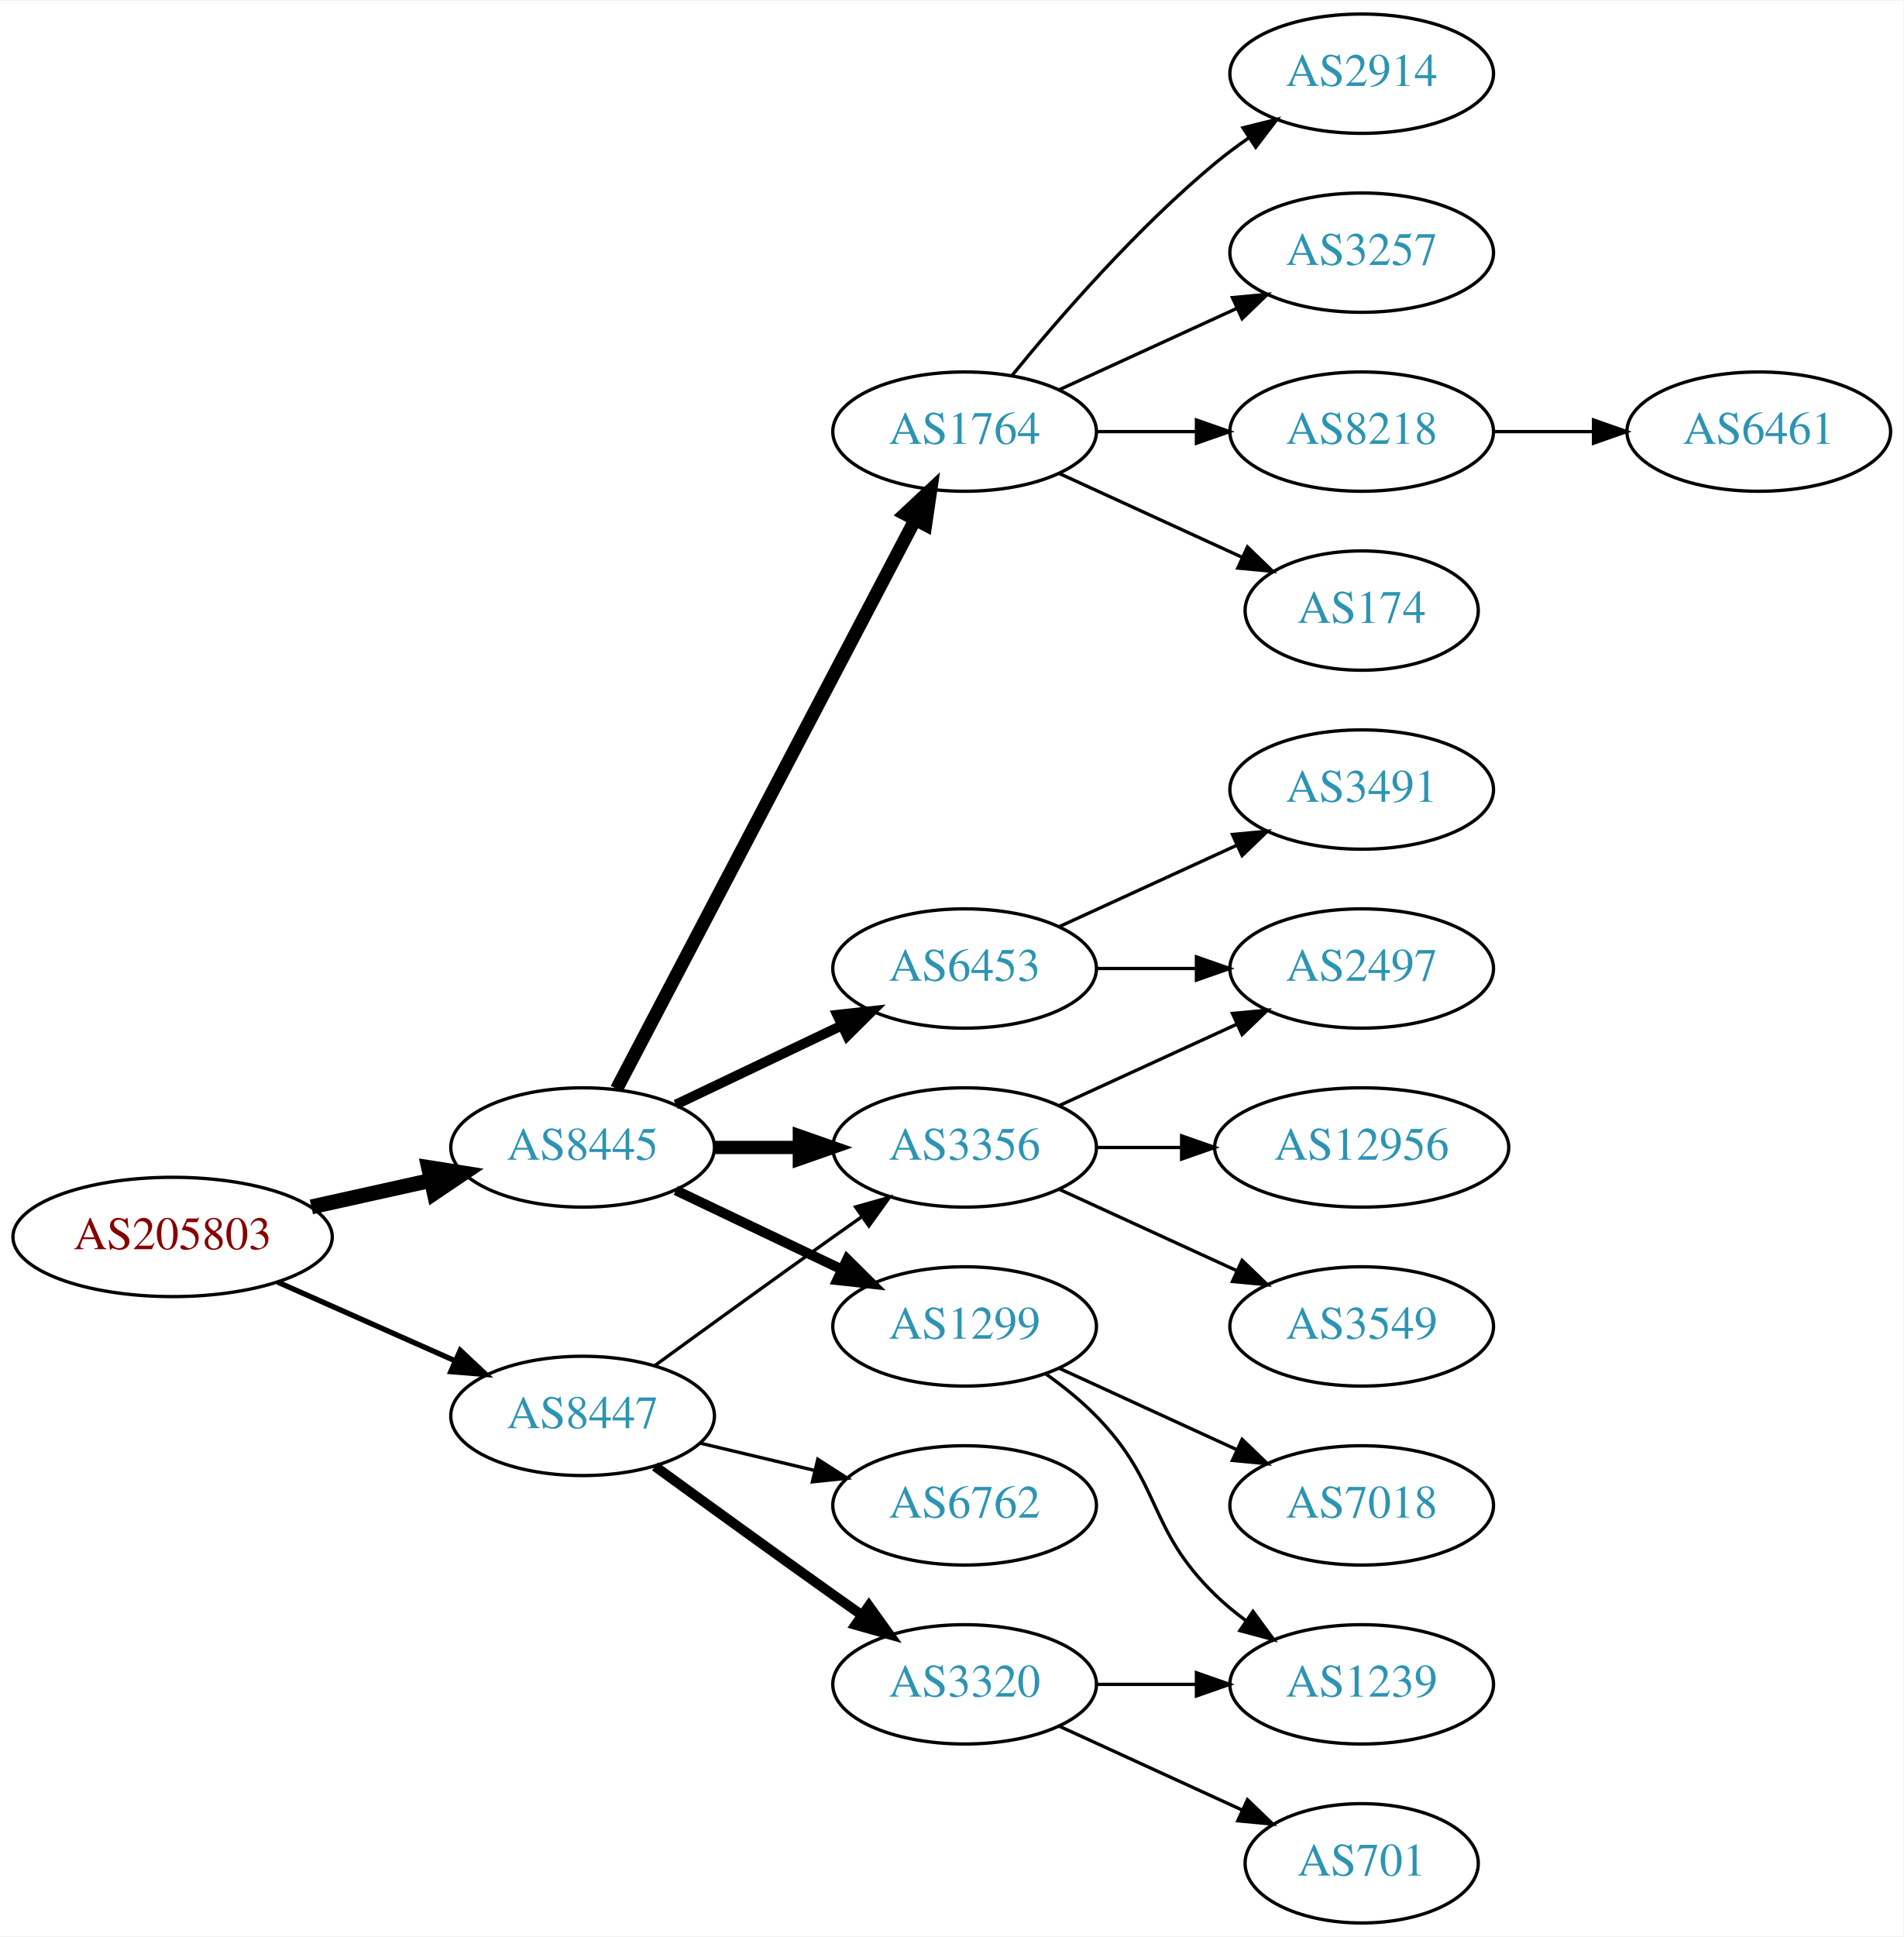
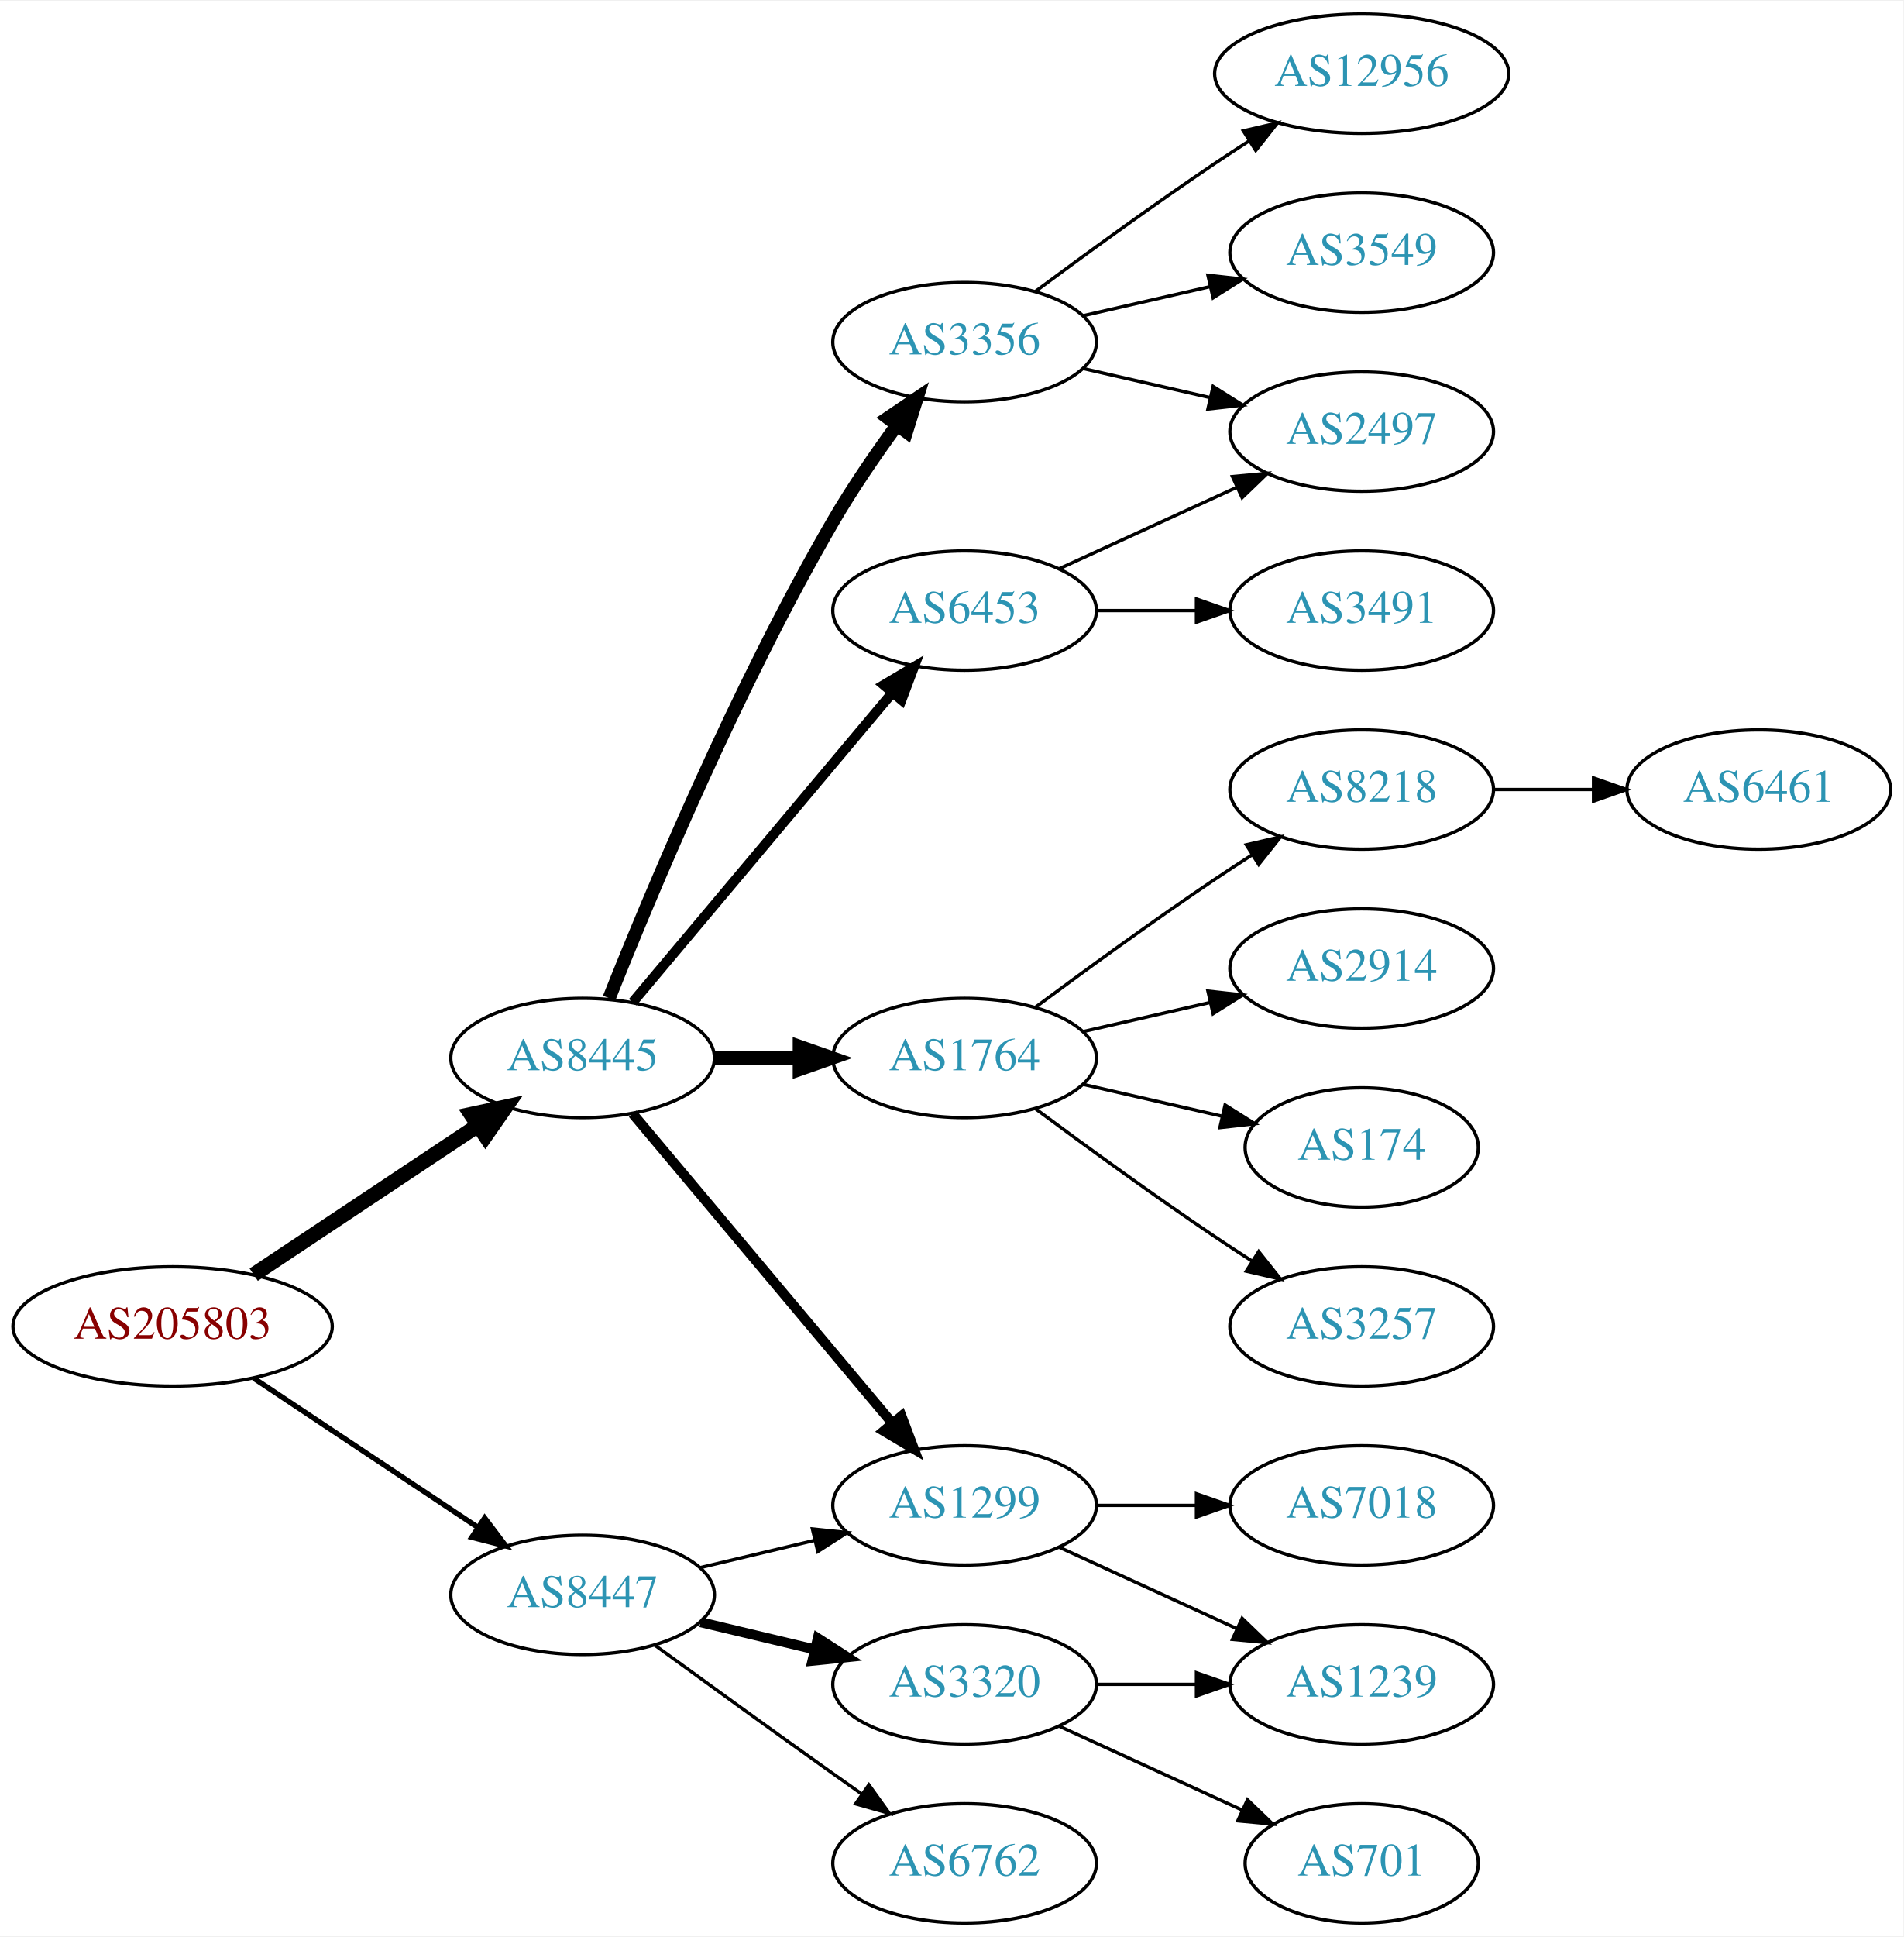
<svg xmlns="http://www.w3.org/2000/svg" xmlns:xlink="http://www.w3.org/1999/xlink" width="574pt" height="584pt" viewBox="0.00 0.00 574.46 584.00">
  <g id="graph0" class="graph" transform="scale(1 1) rotate(0) translate(4 580)">
    <polygon fill="white" stroke="none" points="-4,4 -4,-580 570.463,-580 570.463,4 -4,4" />
    <g id="node1" class="node">
      <g id="a_node1">
        <a xlink:href="/asn/205803" xlink:title="AS205803 ~ Eurofunk Kappcher GmbH [AT]">
-           <ellipse fill="#ffffff" stroke="black" cx="48.096" cy="-207" rx="48.192" ry="18" />
-           <text text-anchor="middle" x="48.096" y="-203.3" font-family="Times,serif" font-size="14.00" fill="#880000">AS205803</text>
+           <ellipse fill="#ffffff" stroke="black" cx="48.096" cy="-180" rx="48.192" ry="18" />
+           <text text-anchor="middle" x="48.096" y="-176.3" font-family="Times,serif" font-size="14.00" fill="#880000">AS205803</text>
        </a>
      </g>
    </g>
    <g id="node2" class="node">
      <g id="a_node2">
        <a xlink:href="/asn/8445" xlink:title="AS8445 ~ SALZBURG-AG-AS [AT]">
-           <ellipse fill="#ffffff" stroke="black" cx="171.838" cy="-234" rx="39.794" ry="18" />
-           <text text-anchor="middle" x="171.838" y="-230.3" font-family="Times,serif" font-size="14.00" fill="#2c94b3">AS8445</text>
+           <ellipse fill="#ffffff" stroke="black" cx="171.838" cy="-261" rx="39.794" ry="18" />
+           <text text-anchor="middle" x="171.838" y="-257.3" font-family="Times,serif" font-size="14.00" fill="#2c94b3">AS8445</text>
        </a>
      </g>
    </g>
    <g id="edge1" class="edge">
-       <path fill="none" stroke="black" stroke-width="4.5" d="M89.973,-216.066C101.513,-218.625 114.132,-221.424 125.896,-224.033" />
-       <polygon fill="black" stroke="black" stroke-width="4.5" points="125.351,-227.945 135.967,-226.266 127.057,-220.257 125.351,-227.945" />
+       <path fill="none" stroke="black" stroke-width="4.5" d="M72.569,-195.618C91.795,-208.409 119.147,-226.608 140.115,-240.559" />
+       <polygon fill="black" stroke="black" stroke-width="4.5" points="138.161,-243.988 148.668,-246.249 142.523,-237.432 138.161,-243.988" />
    </g>
    <g id="node3" class="node">
      <g id="a_node3">
        <a xlink:href="/asn/8447" xlink:title="AS8447 ~ A1 Telekom Austria AG [AT]">
-           <ellipse fill="#ffffff" stroke="black" cx="171.838" cy="-153" rx="39.794" ry="18" />
-           <text text-anchor="middle" x="171.838" y="-149.3" font-family="Times,serif" font-size="14.00" fill="#2c94b3">AS8447</text>
+           <ellipse fill="#ffffff" stroke="black" cx="171.838" cy="-99" rx="39.794" ry="18" />
+           <text text-anchor="middle" x="171.838" y="-95.3" font-family="Times,serif" font-size="14.00" fill="#2c94b3">AS8447</text>
        </a>
      </g>
    </g>
    <g id="edge2" class="edge">
-       <path fill="none" stroke="black" stroke-width="1.607" d="M79.816,-193.374C96.101,-186.15 116.238,-177.219 133.427,-169.594" />
-       <polygon fill="black" stroke="black" stroke-width="1.607" points="134.909,-172.766 142.631,-165.512 132.07,-166.367 134.909,-172.766" />
+       <path fill="none" stroke="black" stroke-width="1.607" d="M72.569,-164.382C91.795,-151.591 119.147,-133.392 140.115,-119.441" />
+       <polygon fill="black" stroke="black" stroke-width="1.607" points="142.281,-122.204 148.668,-113.751 138.403,-116.376 142.281,-122.204" />
    </g>
    <g id="node4" class="node">
      <g id="a_node4">
-         <a xlink:href="/asn/6453" xlink:title="AS6453 ~ TATA COMMUNICATIONS (AMERICA) INC [US]">
-           <ellipse fill="#ffffff" stroke="black" cx="287.131" cy="-288" rx="39.794" ry="18" />
-           <text text-anchor="middle" x="287.131" y="-284.3" font-family="Times,serif" font-size="14.00" fill="#2c94b3">AS6453</text>
+         <a xlink:href="/asn/3356" xlink:title="AS3356 ~ Level 3 Parent, LLC [US]">
+           <ellipse fill="#ffffff" stroke="black" cx="287.131" cy="-477" rx="39.794" ry="18" />
+           <text text-anchor="middle" x="287.131" y="-473.3" font-family="Times,serif" font-size="14.00" fill="#2c94b3">AS3356</text>
        </a>
      </g>
    </g>
    <g id="edge3" class="edge">
-       <path fill="none" stroke="black" stroke-width="3" d="M199.974,-246.934C214.968,-254.081 233.789,-263.052 250.013,-270.785" />
-       <polygon fill="black" stroke="black" stroke-width="3" points="248.683,-274.028 259.216,-275.171 251.695,-267.709 248.683,-274.028" />
+       <path fill="none" stroke="black" stroke-width="4" d="M179.841,-279.051C191.968,-309.57 218.386,-372.933 247.484,-423 253.191,-432.819 260.229,-443.078 266.728,-451.984" />
+       <polygon fill="black" stroke="black" stroke-width="4" points="263.954,-454.119 272.734,-460.05 269.569,-449.938 263.954,-454.119" />
    </g>
    <g id="node5" class="node">
      <g id="a_node5">
-         <a xlink:href="/asn/3356" xlink:title="AS3356 ~ Level 3 Parent, LLC [US]">
-           <ellipse fill="#ffffff" stroke="black" cx="287.131" cy="-234" rx="39.794" ry="18" />
-           <text text-anchor="middle" x="287.131" y="-230.3" font-family="Times,serif" font-size="14.00" fill="#2c94b3">AS3356</text>
+         <a xlink:href="/asn/1764" xlink:title="AS1764 ~ NEXTLAYER-AS [AT]">
+           <ellipse fill="#ffffff" stroke="black" cx="287.131" cy="-261" rx="39.794" ry="18" />
+           <text text-anchor="middle" x="287.131" y="-257.3" font-family="Times,serif" font-size="14.00" fill="#2c94b3">AS1764</text>
        </a>
      </g>
    </g>
    <g id="edge4" class="edge">
-       <path fill="none" stroke="black" stroke-width="4" d="M211.51,-234C219.713,-234 228.477,-234 237.009,-234" />
-       <polygon fill="black" stroke="black" stroke-width="4" points="237.248,-237.5 247.248,-234 237.248,-230.5 237.248,-237.5" />
+       <path fill="none" stroke="black" stroke-width="4" d="M211.51,-261C219.713,-261 228.477,-261 237.009,-261" />
+       <polygon fill="black" stroke="black" stroke-width="4" points="237.248,-264.5 247.248,-261 237.248,-257.5 237.248,-264.5" />
    </g>
    <g id="node6" class="node">
      <g id="a_node6">
-         <a xlink:href="/asn/1764" xlink:title="AS1764 ~ NEXTLAYER-AS [AT]">
-           <ellipse fill="#ffffff" stroke="black" cx="287.131" cy="-450" rx="39.794" ry="18" />
-           <text text-anchor="middle" x="287.131" y="-446.3" font-family="Times,serif" font-size="14.00" fill="#2c94b3">AS1764</text>
+         <a xlink:href="/asn/6453" xlink:title="AS6453 ~ TATA COMMUNICATIONS (AMERICA) INC [US]">
+           <ellipse fill="#ffffff" stroke="black" cx="287.131" cy="-396" rx="39.794" ry="18" />
+           <text text-anchor="middle" x="287.131" y="-392.3" font-family="Times,serif" font-size="14.00" fill="#2c94b3">AS6453</text>
        </a>
      </g>
    </g>
    <g id="edge5" class="edge">
-       <path fill="none" stroke="black" stroke-width="4" d="M182.109,-251.676C201.951,-289.505 248.628,-378.499 272.115,-423.278" />
-       <polygon fill="black" stroke="black" stroke-width="4" points="269.146,-425.152 276.89,-432.383 275.345,-421.901 269.146,-425.152" />
+       <path fill="none" stroke="black" stroke-width="3" d="M186.958,-277.825C206.632,-301.269 242.436,-343.934 265.215,-371.076" />
+       <polygon fill="black" stroke="black" stroke-width="3" points="262.724,-373.553 271.833,-378.963 268.086,-369.053 262.724,-373.553" />
    </g>
    <g id="node7" class="node">
      <g id="a_node7">
        <a xlink:href="/asn/1299" xlink:title="AS1299 ~ Telia Carrier [EU]">
-           <ellipse fill="#ffffff" stroke="black" cx="287.131" cy="-180" rx="39.794" ry="18" />
-           <text text-anchor="middle" x="287.131" y="-176.3" font-family="Times,serif" font-size="14.00" fill="#2c94b3">AS1299</text>
+           <ellipse fill="#ffffff" stroke="black" cx="287.131" cy="-126" rx="39.794" ry="18" />
+           <text text-anchor="middle" x="287.131" y="-122.3" font-family="Times,serif" font-size="14.00" fill="#2c94b3">AS1299</text>
        </a>
      </g>
    </g>
    <g id="edge6" class="edge">
-       <path fill="none" stroke="black" stroke-width="3" d="M199.974,-221.066C214.968,-213.919 233.789,-204.948 250.013,-197.215" />
-       <polygon fill="black" stroke="black" stroke-width="3" points="251.695,-200.291 259.216,-192.829 248.683,-193.972 251.695,-200.291" />
+       <path fill="none" stroke="black" stroke-width="3" d="M186.958,-244.175C206.632,-220.731 242.436,-178.066 265.215,-150.924" />
+       <polygon fill="black" stroke="black" stroke-width="3" points="268.086,-152.947 271.833,-143.037 262.724,-148.447 268.086,-152.947" />
    </g>
    <g id="edge20" class="edge">
-       <path fill="none" stroke="black" d="M193.686,-168.222C208.62,-179.091 229.234,-194.025 247.484,-207 250.305,-209.005 253.248,-211.085 256.196,-213.159" />
-       <polygon fill="black" stroke="black" points="254.223,-216.05 264.421,-218.926 258.242,-210.319 254.223,-216.05" />
+       <path fill="none" stroke="black" d="M207.445,-107.248C218.316,-109.838 230.471,-112.735 241.913,-115.462" />
+       <polygon fill="black" stroke="black" points="241.197,-118.889 251.736,-117.803 242.819,-112.08 241.197,-118.889" />
    </g>
    <g id="node19" class="node">
      <g id="a_node19">
        <a xlink:href="/asn/3320" xlink:title="AS3320 ~ DTAG [DE]">
          <ellipse fill="#ffffff" stroke="black" cx="287.131" cy="-72" rx="39.794" ry="18" />
          <text text-anchor="middle" x="287.131" y="-68.3" font-family="Times,serif" font-size="14.00" fill="#2c94b3">AS3320</text>
        </a>
      </g>
    </g>
    <g id="edge19" class="edge">
-       <path fill="none" stroke="black" stroke-width="3" d="M193.686,-137.778C208.62,-126.909 229.234,-111.975 247.484,-99 250.305,-96.995 253.248,-94.915 256.196,-92.841" />
-       <polygon fill="black" stroke="black" stroke-width="3" points="258.242,-95.681 264.421,-87.074 254.223,-89.95 258.242,-95.681" />
+       <path fill="none" stroke="black" stroke-width="3" d="M207.445,-90.752C218.316,-88.162 230.471,-85.265 241.913,-82.538" />
+       <polygon fill="black" stroke="black" stroke-width="3" points="242.819,-85.92 251.736,-80.197 241.197,-79.111 242.819,-85.92" />
    </g>
    <g id="node20" class="node">
      <g id="a_node20">
        <a xlink:href="/asn/6762" xlink:title="AS6762 ~ TELECOM ITALIA SPARKLE S.p.A. [IT]">
-           <ellipse fill="#ffffff" stroke="black" cx="287.131" cy="-126" rx="39.794" ry="18" />
-           <text text-anchor="middle" x="287.131" y="-122.3" font-family="Times,serif" font-size="14.00" fill="#2c94b3">AS6762</text>
+           <ellipse fill="#ffffff" stroke="black" cx="287.131" cy="-18" rx="39.794" ry="18" />
+           <text text-anchor="middle" x="287.131" y="-14.3" font-family="Times,serif" font-size="14.00" fill="#2c94b3">AS6762</text>
        </a>
      </g>
    </g>
    <g id="edge21" class="edge">
-       <path fill="none" stroke="black" d="M207.445,-144.752C218.316,-142.162 230.471,-139.265 241.913,-136.538" />
-       <polygon fill="black" stroke="black" points="242.819,-139.92 251.736,-134.197 241.197,-133.111 242.819,-139.92" />
+       <path fill="none" stroke="black" d="M193.686,-83.778C208.62,-72.909 229.234,-57.975 247.484,-45 250.305,-42.995 253.248,-40.915 256.196,-38.841" />
+       <polygon fill="black" stroke="black" points="258.242,-41.681 264.421,-33.074 254.223,-35.95 258.242,-41.681" />
    </g>
    <g id="node8" class="node">
      <g id="a_node8">
-         <a xlink:href="/asn/3491" xlink:title="AS3491 ~ PCCW Global, Inc. [US]">
-           <ellipse fill="#ffffff" stroke="black" cx="406.973" cy="-342" rx="39.794" ry="18" />
-           <text text-anchor="middle" x="406.973" y="-338.3" font-family="Times,serif" font-size="14.00" fill="#2c94b3">AS3491</text>
+         <a xlink:href="/asn/12956" xlink:title="AS12956 ~ TELXIUS [ES]">
+           <ellipse fill="#ffffff" stroke="black" cx="406.973" cy="-558" rx="44.393" ry="18" />
+           <text text-anchor="middle" x="406.973" y="-554.3" font-family="Times,serif" font-size="14.00" fill="#2c94b3">AS12956</text>
        </a>
      </g>
    </g>
    <g id="edge7" class="edge">
-       <path fill="none" stroke="black" d="M315.76,-300.661C331.717,-307.973 351.987,-317.261 369.27,-325.181" />
-       <polygon fill="black" stroke="black" points="367.969,-328.435 378.518,-329.419 370.885,-322.071 367.969,-328.435" />
+       <path fill="none" stroke="black" d="M308.461,-492.277C323.324,-503.304 344.068,-518.407 362.777,-531 366.067,-533.215 369.53,-535.482 373.004,-537.715" />
+       <polygon fill="black" stroke="black" points="371.252,-540.748 381.572,-543.148 375.001,-534.837 371.252,-540.748" />
    </g>
    <g id="node9" class="node">
      <g id="a_node9">
-         <a xlink:href="/asn/2497" xlink:title="AS2497 ~ Internet Initiative Japan Inc. [JP]">
-           <ellipse fill="#ffffff" stroke="black" cx="406.973" cy="-288" rx="39.794" ry="18" />
-           <text text-anchor="middle" x="406.973" y="-284.3" font-family="Times,serif" font-size="14.00" fill="#2c94b3">AS2497</text>
+         <a xlink:href="/asn/3549" xlink:title="AS3549 ~ Level 3 Parent, LLC [US]">
+           <ellipse fill="#ffffff" stroke="black" cx="406.973" cy="-504" rx="39.794" ry="18" />
+           <text text-anchor="middle" x="406.973" y="-500.3" font-family="Times,serif" font-size="14.00" fill="#2c94b3">AS3549</text>
        </a>
      </g>
    </g>
    <g id="edge8" class="edge">
-       <path fill="none" stroke="black" d="M327.044,-288C336.597,-288 346.947,-288 356.909,-288" />
-       <polygon fill="black" stroke="black" points="357.102,-291.5 367.102,-288 357.102,-284.5 357.102,-291.5" />
-     </g>
-     <g id="edge15" class="edge">
-       <path fill="none" stroke="black" d="M315.76,-246.661C331.717,-253.973 351.987,-263.261 369.27,-271.181" />
-       <polygon fill="black" stroke="black" points="367.969,-274.435 378.518,-275.419 370.885,-268.071 367.969,-274.435" />
-     </g>
-     <g id="node14" class="node">
-       <g id="a_node14">
-         <a xlink:href="/asn/3549" xlink:title="AS3549 ~ Level 3 Parent, LLC [US]">
-           <ellipse fill="#ffffff" stroke="black" cx="406.973" cy="-180" rx="39.794" ry="18" />
-           <text text-anchor="middle" x="406.973" y="-176.3" font-family="Times,serif" font-size="14.00" fill="#2c94b3">AS3549</text>
-         </a>
-       </g>
-     </g>
-     <g id="edge13" class="edge">
-       <path fill="none" stroke="black" d="M315.76,-221.339C331.717,-214.027 351.987,-204.739 369.27,-196.819" />
-       <polygon fill="black" stroke="black" points="370.885,-199.929 378.518,-192.581 367.969,-193.565 370.885,-199.929" />
-     </g>
-     <g id="node15" class="node">
-       <g id="a_node15">
-         <a xlink:href="/asn/12956" xlink:title="AS12956 ~ TELXIUS [ES]">
-           <ellipse fill="#ffffff" stroke="black" cx="406.973" cy="-234" rx="44.393" ry="18" />
-           <text text-anchor="middle" x="406.973" y="-230.3" font-family="Times,serif" font-size="14.00" fill="#2c94b3">AS12956</text>
-         </a>
-       </g>
-     </g>
-     <g id="edge14" class="edge">
-       <path fill="none" stroke="black" d="M327.044,-234C335.146,-234 343.821,-234 352.348,-234" />
-       <polygon fill="black" stroke="black" points="352.625,-237.5 362.625,-234 352.625,-230.5 352.625,-237.5" />
+       <path fill="none" stroke="black" d="M322.85,-484.955C334.85,-487.704 348.471,-490.825 361.164,-493.733" />
+       <polygon fill="black" stroke="black" points="360.566,-497.187 371.095,-496.009 362.129,-490.364 360.566,-497.187" />
    </g>
    <g id="node10" class="node">
      <g id="a_node10">
-         <a xlink:href="/asn/3257" xlink:title="AS3257 ~ GTT [DE]">
-           <ellipse fill="#ffffff" stroke="black" cx="406.973" cy="-504" rx="39.794" ry="18" />
-           <text text-anchor="middle" x="406.973" y="-500.3" font-family="Times,serif" font-size="14.00" fill="#2c94b3">AS3257</text>
+         <a xlink:href="/asn/2497" xlink:title="AS2497 ~ Internet Initiative Japan Inc. [JP]">
+           <ellipse fill="#ffffff" stroke="black" cx="406.973" cy="-450" rx="39.794" ry="18" />
+           <text text-anchor="middle" x="406.973" y="-446.3" font-family="Times,serif" font-size="14.00" fill="#2c94b3">AS2497</text>
        </a>
      </g>
    </g>
    <g id="edge9" class="edge">
-       <path fill="none" stroke="black" d="M315.76,-462.661C331.717,-469.973 351.987,-479.261 369.27,-487.181" />
-       <polygon fill="black" stroke="black" points="367.969,-490.435 378.518,-491.419 370.885,-484.071 367.969,-490.435" />
+       <path fill="none" stroke="black" d="M322.85,-469.045C334.85,-466.296 348.471,-463.175 361.164,-460.267" />
+       <polygon fill="black" stroke="black" points="362.129,-463.636 371.095,-457.991 360.566,-456.813 362.129,-463.636" />
    </g>
    <g id="node11" class="node">
      <g id="a_node11">
        <a xlink:href="/asn/8218" xlink:title="AS8218 ~ legacy Neotelecoms [FR]">
-           <ellipse fill="#ffffff" stroke="black" cx="406.973" cy="-450" rx="39.794" ry="18" />
-           <text text-anchor="middle" x="406.973" y="-446.3" font-family="Times,serif" font-size="14.00" fill="#2c94b3">AS8218</text>
+           <ellipse fill="#ffffff" stroke="black" cx="406.973" cy="-342" rx="39.794" ry="18" />
+           <text text-anchor="middle" x="406.973" y="-338.3" font-family="Times,serif" font-size="14.00" fill="#2c94b3">AS8218</text>
        </a>
      </g>
    </g>
    <g id="edge10" class="edge">
-       <path fill="none" stroke="black" d="M327.044,-450C336.597,-450 346.947,-450 356.909,-450" />
-       <polygon fill="black" stroke="black" points="357.102,-453.5 367.102,-450 357.102,-446.5 357.102,-453.5" />
+       <path fill="none" stroke="black" d="M308.461,-276.277C323.324,-287.304 344.068,-302.407 362.777,-315 366.326,-317.389 370.077,-319.839 373.825,-322.242" />
+       <polygon fill="black" stroke="black" points="372.151,-325.325 382.474,-327.712 375.893,-319.409 372.151,-325.325" />
    </g>
    <g id="node12" class="node">
      <g id="a_node12">
-         <a xlink:href="/asn/174" xlink:title="AS174 ~ Cogent Communications [US]">
-           <ellipse fill="#ffffff" stroke="black" cx="406.973" cy="-396" rx="35.194" ry="18" />
-           <text text-anchor="middle" x="406.973" y="-392.3" font-family="Times,serif" font-size="14.00" fill="#2c94b3">AS174</text>
+         <a xlink:href="/asn/2914" xlink:title="AS2914 ~ NTT America, Inc. [US]">
+           <ellipse fill="#ffffff" stroke="black" cx="406.973" cy="-288" rx="39.794" ry="18" />
+           <text text-anchor="middle" x="406.973" y="-284.3" font-family="Times,serif" font-size="14.00" fill="#2c94b3">AS2914</text>
        </a>
      </g>
    </g>
    <g id="edge11" class="edge">
-       <path fill="none" stroke="black" d="M315.76,-437.339C332.176,-429.817 353.158,-420.202 370.754,-412.139" />
-       <polygon fill="black" stroke="black" points="372.499,-415.189 380.132,-407.842 369.583,-408.826 372.499,-415.189" />
+       <path fill="none" stroke="black" d="M322.85,-268.955C334.85,-271.704 348.471,-274.825 361.164,-277.733" />
+       <polygon fill="black" stroke="black" points="360.566,-281.187 371.095,-280.009 362.129,-274.364 360.566,-281.187" />
    </g>
    <g id="node13" class="node">
      <g id="a_node13">
-         <a xlink:href="/asn/2914" xlink:title="AS2914 ~ NTT America, Inc. [US]">
-           <ellipse fill="#ffffff" stroke="black" cx="406.973" cy="-558" rx="39.794" ry="18" />
-           <text text-anchor="middle" x="406.973" y="-554.3" font-family="Times,serif" font-size="14.00" fill="#2c94b3">AS2914</text>
+         <a xlink:href="/asn/174" xlink:title="AS174 ~ Cogent Communications [US]">
+           <ellipse fill="#ffffff" stroke="black" cx="406.973" cy="-234" rx="35.194" ry="18" />
+           <text text-anchor="middle" x="406.973" y="-230.3" font-family="Times,serif" font-size="14.00" fill="#2c94b3">AS174</text>
        </a>
      </g>
    </g>
    <g id="edge12" class="edge">
-       <path fill="none" stroke="black" d="M301.55,-467.065C315.665,-484.375 339.079,-511.345 362.777,-531 365.994,-533.668 369.494,-536.27 373.065,-538.741" />
-       <polygon fill="black" stroke="black" points="371.143,-541.666 381.421,-544.236 374.988,-535.817 371.143,-541.666" />
+       <path fill="none" stroke="black" d="M322.85,-253.045C335.943,-250.045 350.965,-246.604 364.606,-243.478" />
+       <polygon fill="black" stroke="black" points="365.747,-246.807 374.713,-241.162 364.184,-239.984 365.747,-246.807" />
+     </g>
+     <g id="node14" class="node">
+       <g id="a_node14">
+         <a xlink:href="/asn/3257" xlink:title="AS3257 ~ GTT [DE]">
+           <ellipse fill="#ffffff" stroke="black" cx="406.973" cy="-180" rx="39.794" ry="18" />
+           <text text-anchor="middle" x="406.973" y="-176.3" font-family="Times,serif" font-size="14.00" fill="#2c94b3">AS3257</text>
+         </a>
+       </g>
+     </g>
+     <g id="edge13" class="edge">
+       <path fill="none" stroke="black" d="M308.461,-245.723C323.324,-234.696 344.068,-219.593 362.777,-207 366.326,-204.611 370.077,-202.161 373.825,-199.758" />
+       <polygon fill="black" stroke="black" points="375.893,-202.591 382.474,-194.288 372.151,-196.675 375.893,-202.591" />
+     </g>
+     <g id="edge15" class="edge">
+       <path fill="none" stroke="black" d="M315.76,-408.661C331.717,-415.973 351.987,-425.261 369.27,-433.181" />
+       <polygon fill="black" stroke="black" points="367.969,-436.435 378.518,-437.419 370.885,-430.071 367.969,-436.435" />
+     </g>
+     <g id="node16" class="node">
+       <g id="a_node16">
+         <a xlink:href="/asn/3491" xlink:title="AS3491 ~ PCCW Global, Inc. [US]">
+           <ellipse fill="#ffffff" stroke="black" cx="406.973" cy="-396" rx="39.794" ry="18" />
+           <text text-anchor="middle" x="406.973" y="-392.3" font-family="Times,serif" font-size="14.00" fill="#2c94b3">AS3491</text>
+         </a>
+       </g>
+     </g>
+     <g id="edge16" class="edge">
+       <path fill="none" stroke="black" d="M327.044,-396C336.597,-396 346.947,-396 356.909,-396" />
+       <polygon fill="black" stroke="black" points="357.102,-399.5 367.102,-396 357.102,-392.5 357.102,-399.5" />
    </g>
    <g id="node17" class="node">
      <g id="a_node17">
        <a xlink:href="/asn/1239" xlink:title="AS1239 ~ Sprint [US]">
          <ellipse fill="#ffffff" stroke="black" cx="406.973" cy="-72" rx="39.794" ry="18" />
          <text text-anchor="middle" x="406.973" y="-68.3" font-family="Times,serif" font-size="14.00" fill="#2c94b3">AS1239</text>
        </a>
      </g>
    </g>
    <g id="edge17" class="edge">
-       <path fill="none" stroke="black" d="M311.725,-165.611C316.981,-161.852 322.313,-157.563 326.777,-153 346.95,-132.383 342.084,-119.094 362.777,-99 365.623,-96.237 368.796,-93.614 372.096,-91.166" />
-       <polygon fill="black" stroke="black" points="374.162,-93.993 380.444,-85.462 370.213,-88.214 374.162,-93.993" />
+       <path fill="none" stroke="black" d="M315.76,-113.339C331.717,-106.027 351.987,-96.739 369.27,-88.819" />
+       <polygon fill="black" stroke="black" points="370.885,-91.929 378.518,-84.581 367.969,-85.565 370.885,-91.929" />
    </g>
    <g id="node18" class="node">
      <g id="a_node18">
        <a xlink:href="/asn/7018" xlink:title="AS7018 ~ AT&amp;T Services, Inc. [US]">
          <ellipse fill="#ffffff" stroke="black" cx="406.973" cy="-126" rx="39.794" ry="18" />
          <text text-anchor="middle" x="406.973" y="-122.3" font-family="Times,serif" font-size="14.00" fill="#2c94b3">AS7018</text>
        </a>
      </g>
    </g>
    <g id="edge18" class="edge">
-       <path fill="none" stroke="black" d="M315.76,-167.339C331.717,-160.027 351.987,-150.739 369.27,-142.819" />
-       <polygon fill="black" stroke="black" points="370.885,-145.929 378.518,-138.581 367.969,-139.565 370.885,-145.929" />
-     </g>
-     <g id="node16" class="node">
-       <g id="a_node16">
-         <a xlink:href="/asn/6461" xlink:title="AS6461 ~ Zayo Bandwidth [US]">
-           <ellipse fill="#ffffff" stroke="black" cx="526.816" cy="-450" rx="39.794" ry="18" />
-           <text text-anchor="middle" x="526.816" y="-446.3" font-family="Times,serif" font-size="14.00" fill="#2c94b3">AS6461</text>
-         </a>
-       </g>
-     </g>
-     <g id="edge16" class="edge">
-       <path fill="none" stroke="black" d="M446.886,-450C456.439,-450 466.789,-450 476.752,-450" />
-       <polygon fill="black" stroke="black" points="476.944,-453.5 486.944,-450 476.944,-446.5 476.944,-453.5" />
-     </g>
-     <g id="edge22" class="edge">
+       <path fill="none" stroke="black" d="M327.044,-126C336.597,-126 346.947,-126 356.909,-126" />
+       <polygon fill="black" stroke="black" points="357.102,-129.5 367.102,-126 357.102,-122.5 357.102,-129.5" />
+     </g>
+     <g id="node15" class="node">
+       <g id="a_node15">
+         <a xlink:href="/asn/6461" xlink:title="AS6461 ~ ZAYO-6461 [US]">
+           <ellipse fill="#ffffff" stroke="black" cx="526.816" cy="-342" rx="39.794" ry="18" />
+           <text text-anchor="middle" x="526.816" y="-338.3" font-family="Times,serif" font-size="14.00" fill="#2c94b3">AS6461</text>
+         </a>
+       </g>
+     </g>
+     <g id="edge14" class="edge">
+       <path fill="none" stroke="black" d="M446.886,-342C456.439,-342 466.789,-342 476.752,-342" />
+       <polygon fill="black" stroke="black" points="476.944,-345.5 486.944,-342 476.944,-338.5 476.944,-345.5" />
+     </g>
+     <g id="edge23" class="edge">
      <path fill="none" stroke="black" d="M327.044,-72C336.597,-72 346.947,-72 356.909,-72" />
      <polygon fill="black" stroke="black" points="357.102,-75.5 367.102,-72 357.102,-68.5 357.102,-75.5" />
    </g>
    <g id="node21" class="node">
      <g id="a_node21">
        <a xlink:href="/asn/701" xlink:title="AS701 ~ UUNET [US]">
          <ellipse fill="#ffffff" stroke="black" cx="406.973" cy="-18" rx="35.194" ry="18" />
          <text text-anchor="middle" x="406.973" y="-14.3" font-family="Times,serif" font-size="14.00" fill="#2c94b3">AS701</text>
        </a>
      </g>
    </g>
-     <g id="edge23" class="edge">
+     <g id="edge22" class="edge">
      <path fill="none" stroke="black" d="M315.76,-59.339C332.176,-51.817 353.158,-42.202 370.754,-34.139" />
      <polygon fill="black" stroke="black" points="372.499,-37.189 380.132,-29.842 369.583,-30.826 372.499,-37.189" />
    </g>
  </g>
</svg>
